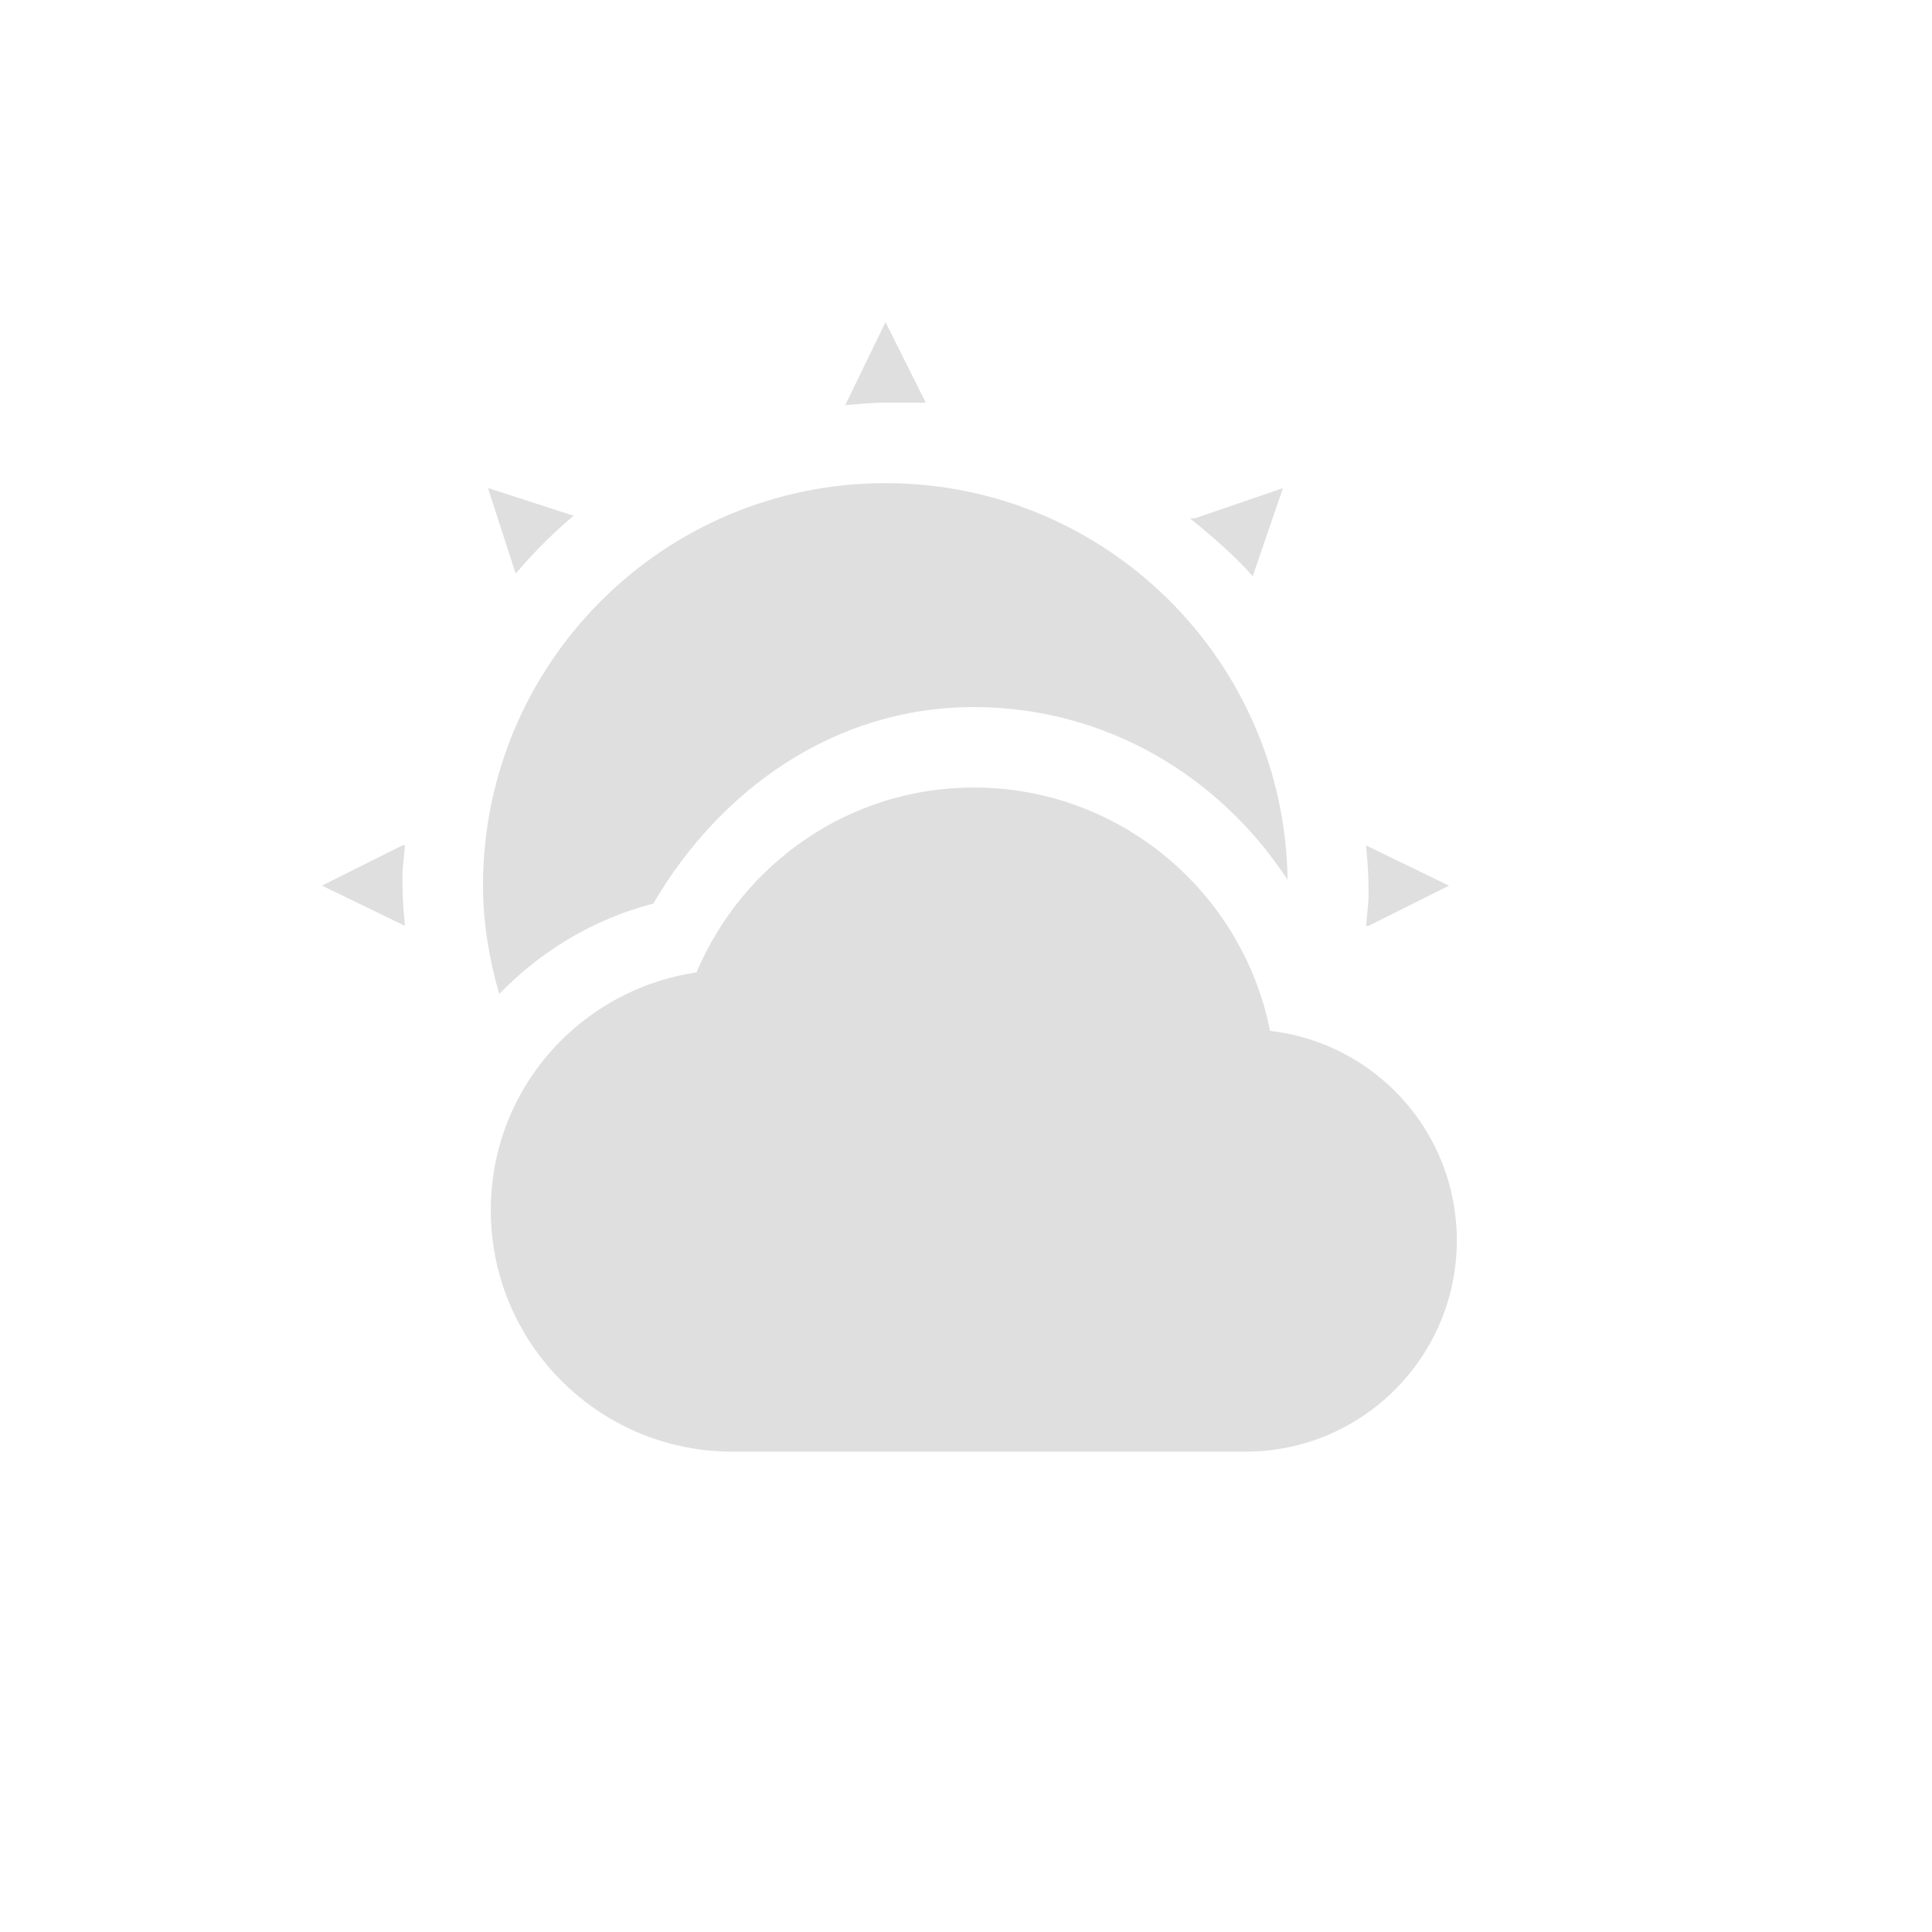
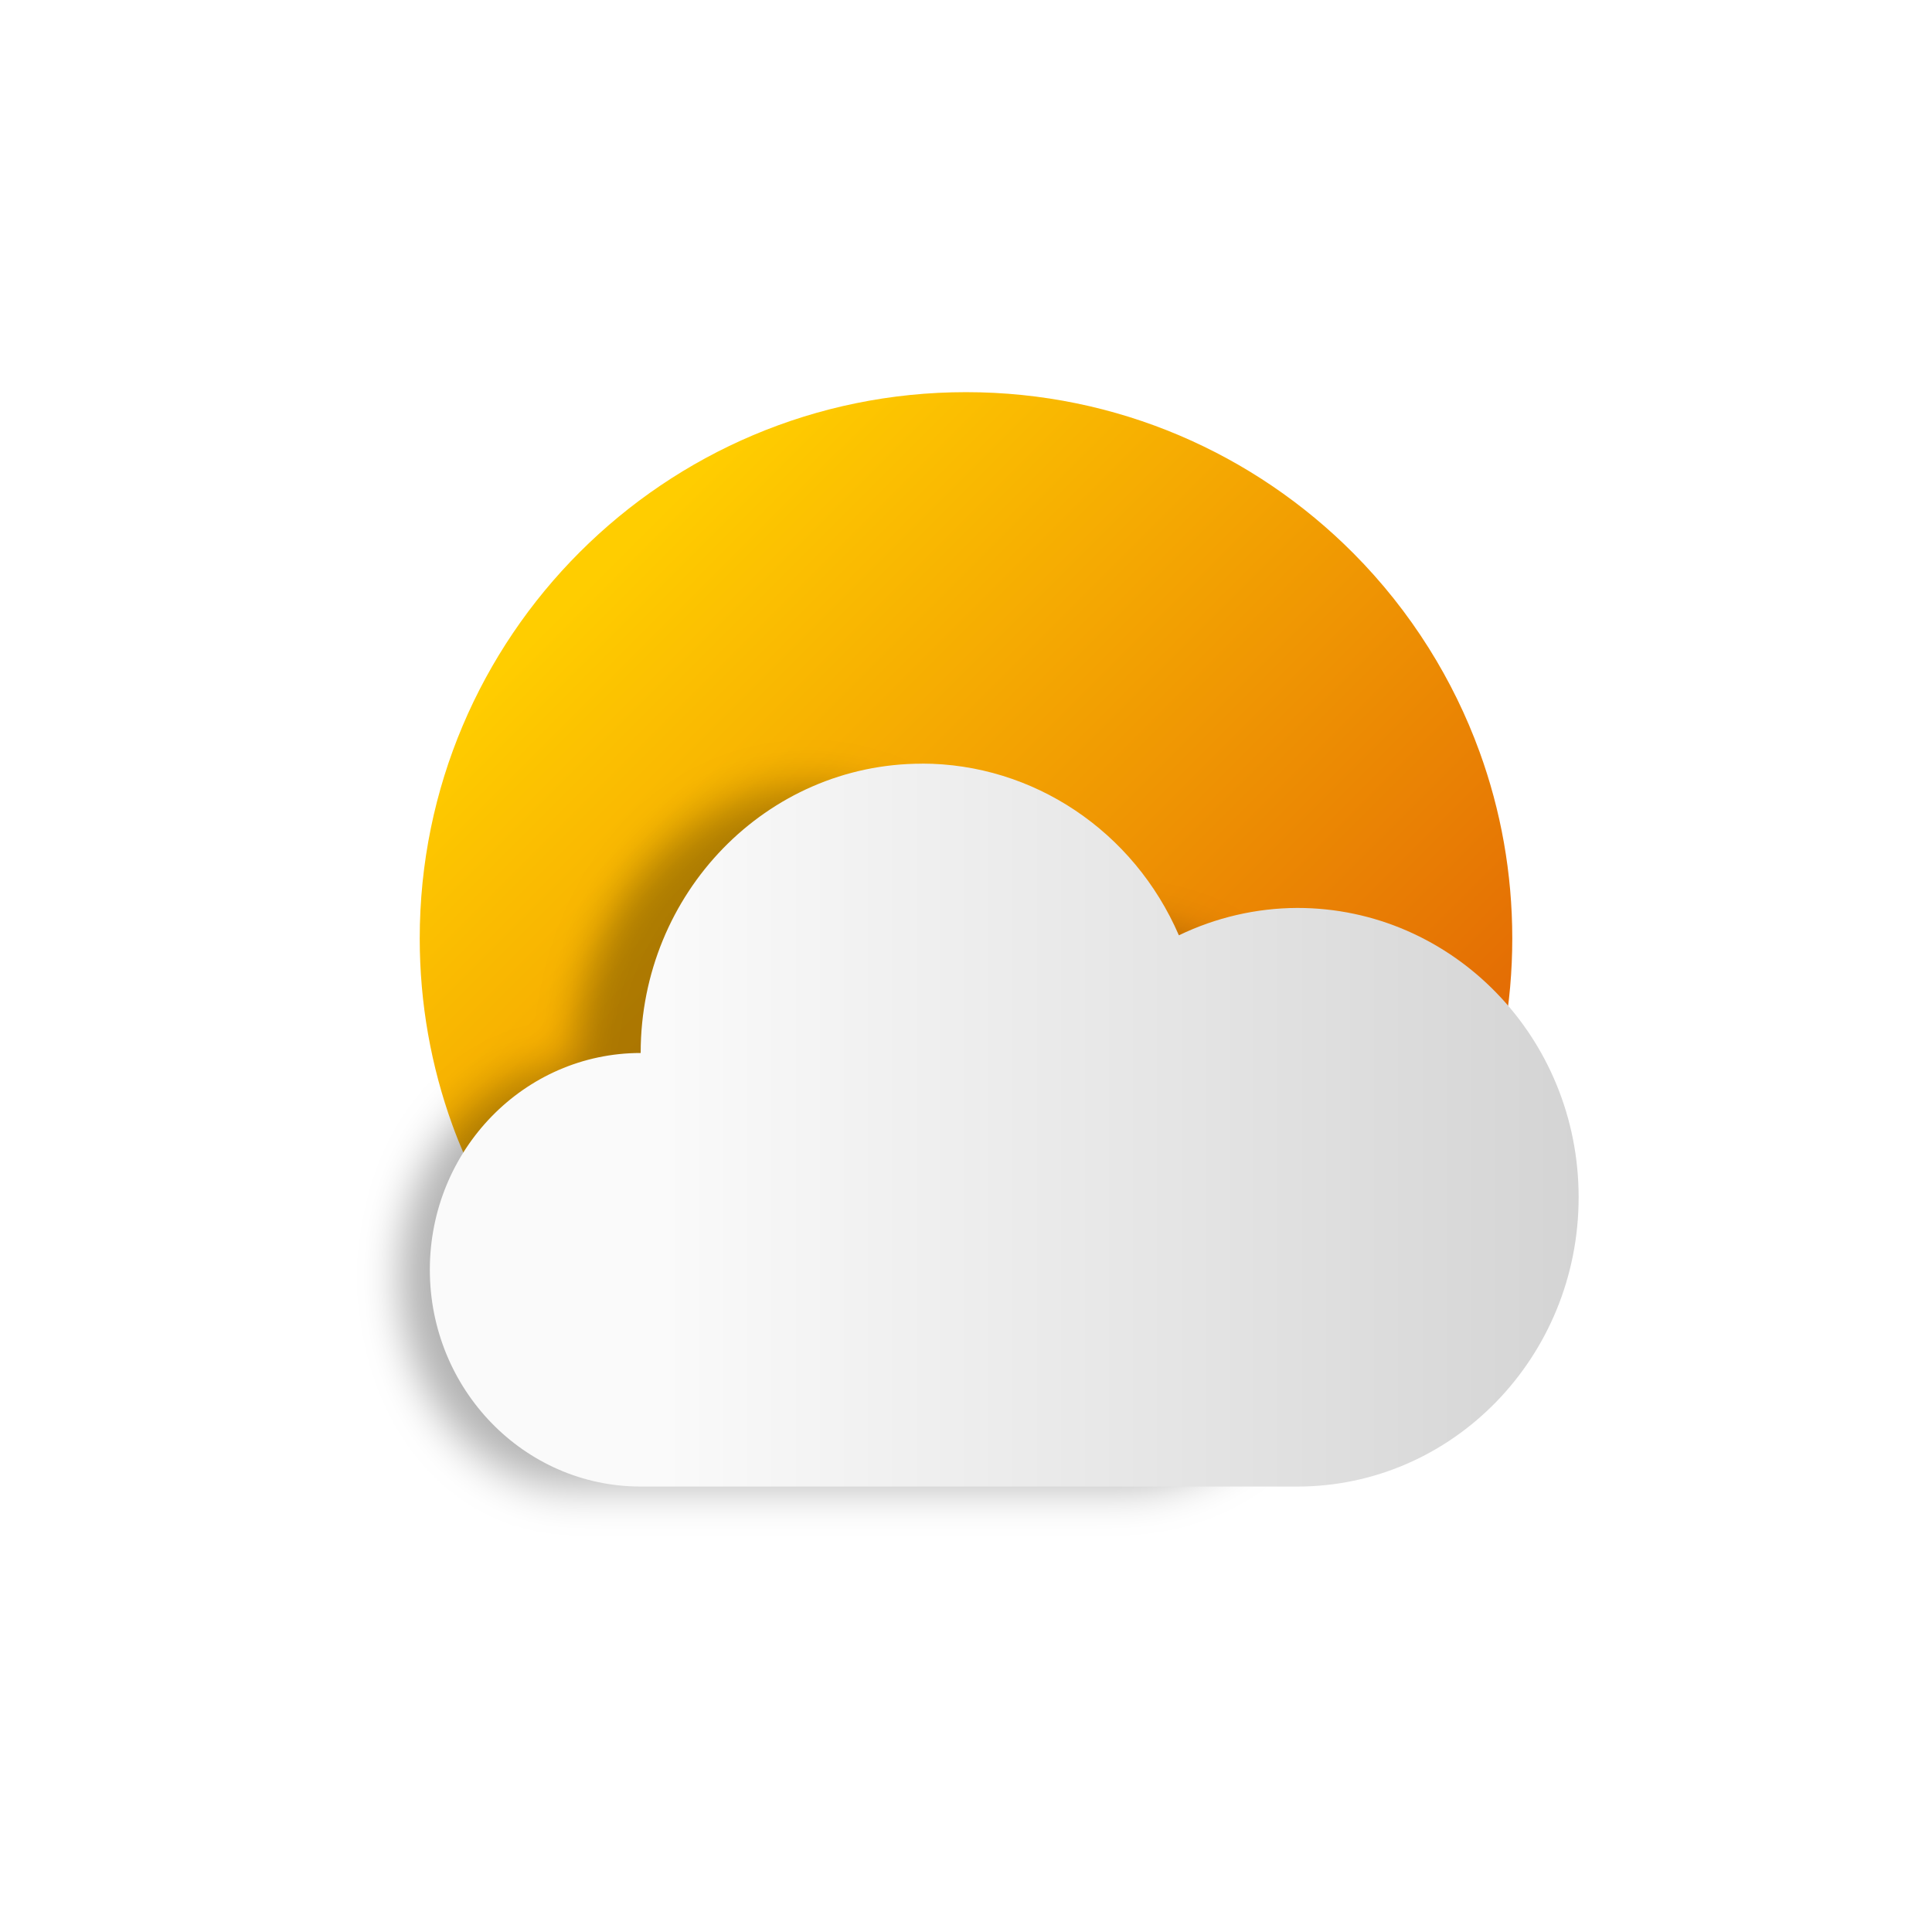
- <svg xmlns="http://www.w3.org/2000/svg" width="24" height="24" version="1.1">
-   <defs>
+ <svg xmlns="http://www.w3.org/2000/svg" width="24" height="24" version="1.1" id="svg9">
+   <defs id="defs3">
    <style id="current-color-scheme" type="text/css">
   .ColorScheme-Text { color:#dfdfdf; } .ColorScheme-Highlight { color:#4285f4; }
  </style>
+     <linearGradient gradientUnits="userSpaceOnUse" gradientTransform="translate(0.35514)" y2="9.126" y1="9.126" x2="20.621" x1="13.152" id="linearGradient992">
+       <stop id="stop820" offset="0" stop-color="#fafafa" />
+       <stop id="stop822" offset="1" stop-color="#d4d4d4" />
+     </linearGradient>
+     <filter color-interpolation-filters="sRGB" height="1.153" width="1.096" y="-.076" x="-.048" id="filter1012">
+       <feGaussianBlur id="feGaussianBlur825" stdDeviation="0.188" />
+     </filter>
+     <linearGradient gradientUnits="userSpaceOnUse" y2="11.644" y1="1.046" x2="16.556" x1="5.959" id="linearGradient885">
+       <stop id="stop828" offset="0" stop-color="#ffcd00" />
+       <stop id="stop830" offset="1" stop-color="#e16405" />
+     </linearGradient>
+     <linearGradient gradientUnits="userSpaceOnUse" y2="11.644" y1="1.046" x2="16.556" x1="5.959" id="linearGradient885-3" gradientTransform="matrix(0.8549405,0,0,0.8549405,-1.719574,2.617513)">
+       <stop id="stop826" offset="0" stop-color="#ffcd00" />
+       <stop id="stop828-6" offset="1" stop-color="#e16405" />
+     </linearGradient>
+     <filter style="color-interpolation-filters:sRGB" height="1.153" width="1.096" y="-0.076" x="-0.048" id="filter1012-7">
+       <feGaussianBlur id="feGaussianBlur823" stdDeviation="0.188" />
+     </filter>
+     <linearGradient gradientUnits="userSpaceOnUse" gradientTransform="matrix(0.8549551,0,0,0.8549551,-2.129996,2.61742)" y2="9.126" y1="9.126" x2="20.621" x1="13.152" id="linearGradient992-5">
+       <stop id="stop818" offset="0" stop-color="#fafafa" />
+       <stop id="stop820-3" offset="1" stop-color="#d4d4d4" />
+     </linearGradient>
  </defs>
-   <g transform="translate(-56.00001,-680.2902)">
-     <path style="fill:currentColor" class="ColorScheme-Text" d="m 10,3.002 -0.5,1.031 c 0.162,-0.013 0.335,-0.031 0.5,-0.031 l 0.5,0 -0.5,-1 z m 0,2 c -2.761,0 -5,2.239 -5,5 0,0.47 0.079,0.917 0.201,1.346 0.515,-0.532 1.171,-0.931 1.914,-1.123 0.823,-1.405 2.24,-2.441 3.982,-2.441 1.642,0 3.059,0.862 3.898,2.146 C 14.957,7.202 12.737,5.002 10,5.002 Z m -4.938,0.062 0.344,1.062 c 0.219,-0.259 0.46,-0.5 0.719,-0.719 l -1.062,-0.344 z m 9.875,0 -1.094,0.375 -0.062,0 c 0.139,0.111 0.275,0.225 0.406,0.344 0.131,0.119 0.258,0.242 0.375,0.375 l 0.375,-1.094 z m -3.84,3.719 c -1.553,0 -2.876,0.951 -3.445,2.297 -1.446,0.215 -2.555,1.447 -2.555,2.953 0,1.657 1.343,3 3,3 l 6.375,0 c 1.45,0 2.625,-1.175 2.625,-2.625 0,-1.347 -1.013,-2.452 -2.32,-2.602 -0.341,-1.72 -1.86,-3.023 -3.68,-3.023 z M 4,9.502 3,10.002 l 1.031,0.5 C 4.016,10.333 4,10.176 4,10.002 c 0,-0.028 -0.002,-0.084 0,-0.156 0.006,-0.116 0.022,-0.232 0.031,-0.344 l -0.031,0 z m 11.969,0 C 15.984,9.671 16,9.828 16,10.002 c 0,0.028 0.002,0.084 0,0.156 -0.006,0.116 -0.022,0.232 -0.031,0.344 l 0.031,0 1,-0.5 -1.031,-0.5 z" transform="translate(57.00001,681.29)" />
+   <g transform="translate(4,3.657495)" id="g852">
+     <path style="fill:url(#linearGradient885-3);stroke-width:0.027" d="m 14.786,8 c 0,0.814 -0.143,1.593 -0.406,2.316 -0.183,0.502 -0.423,0.977 -0.713,1.417 -0.122,0.185 -0.252,0.363 -0.391,0.535 -0.444,0.549 -0.972,1.027 -1.565,1.414 -0.218,0.143 -0.445,0.274 -0.68,0.391 -0.912,0.456 -1.942,0.713 -3.031,0.713 -1.09,0 -2.119,-0.257 -3.031,-0.713 C 4.734,13.956 4.507,13.825 4.288,13.682 3.688,13.289 3.154,12.804 2.706,12.246 2.567,12.073 2.437,11.893 2.315,11.707 2.032,11.274 1.798,10.808 1.619,10.316 1.357,9.593 1.214,8.813 1.214,8 c 0,-3.748 3.038,-6.786 6.786,-6.786 1.881,0 3.584,0.766 4.813,2.002 0.354,0.356 0.669,0.752 0.937,1.179 0.253,0.403 0.465,0.834 0.63,1.288 0.263,0.723 0.406,1.503 0.406,2.316 z" id="path851" />
+     <g transform="matrix(1.780521,0,0,1.780521,-11.98772,-8.234349)" id="g850">
+       <path id="path853" d="m 15.187,6.176 a 2.296,2.361 0 0 1 2.096,1.402 2.296,2.361 0 0 1 0.966,-0.223 2.296,2.361 0 0 1 2.296,2.361 2.296,2.361 0 0 1 -2.296,2.361 2.296,2.361 0 0 1 -7.47e-4,0 h -5.357 a 1.721,1.77 0 0 1 -1.72,-1.77 1.721,1.77 0 0 1 1.72,-1.769 2.296,2.361 0 0 0 0,-7.6e-4 2.296,2.361 0 0 1 0,-0.001 2.296,2.361 0 0 1 2.296,-2.359 z" transform="matrix(0.7107499,0,0,0.8258268,-0.6676293,2.96914)" style="opacity:0.3;fill-rule:evenodd;filter:url(#filter1012-7)" />
+       <path id="path855" d="M 10.919,7.898 A 1.963,2.018 0 0 1 12.711,9.096 1.963,2.018 0 0 1 13.537,8.905 1.963,2.018 0 0 1 15.5,10.924 a 1.963,2.018 0 0 1 -1.963,2.018 1.963,2.018 0 0 1 -6.39e-4,0 H 8.956 a 1.471,1.513 0 0 1 -1.471,-1.513 1.471,1.513 0 0 1 1.471,-1.512 1.963,2.018 0 0 0 0,-6.498e-4 1.963,2.018 0 0 1 0,-8.549e-4 1.963,2.018 0 0 1 1.963,-2.017 z" style="fill:url(#linearGradient992-5);fill-rule:evenodd;stroke-width:0.855" />
+     </g>
  </g>
</svg>
